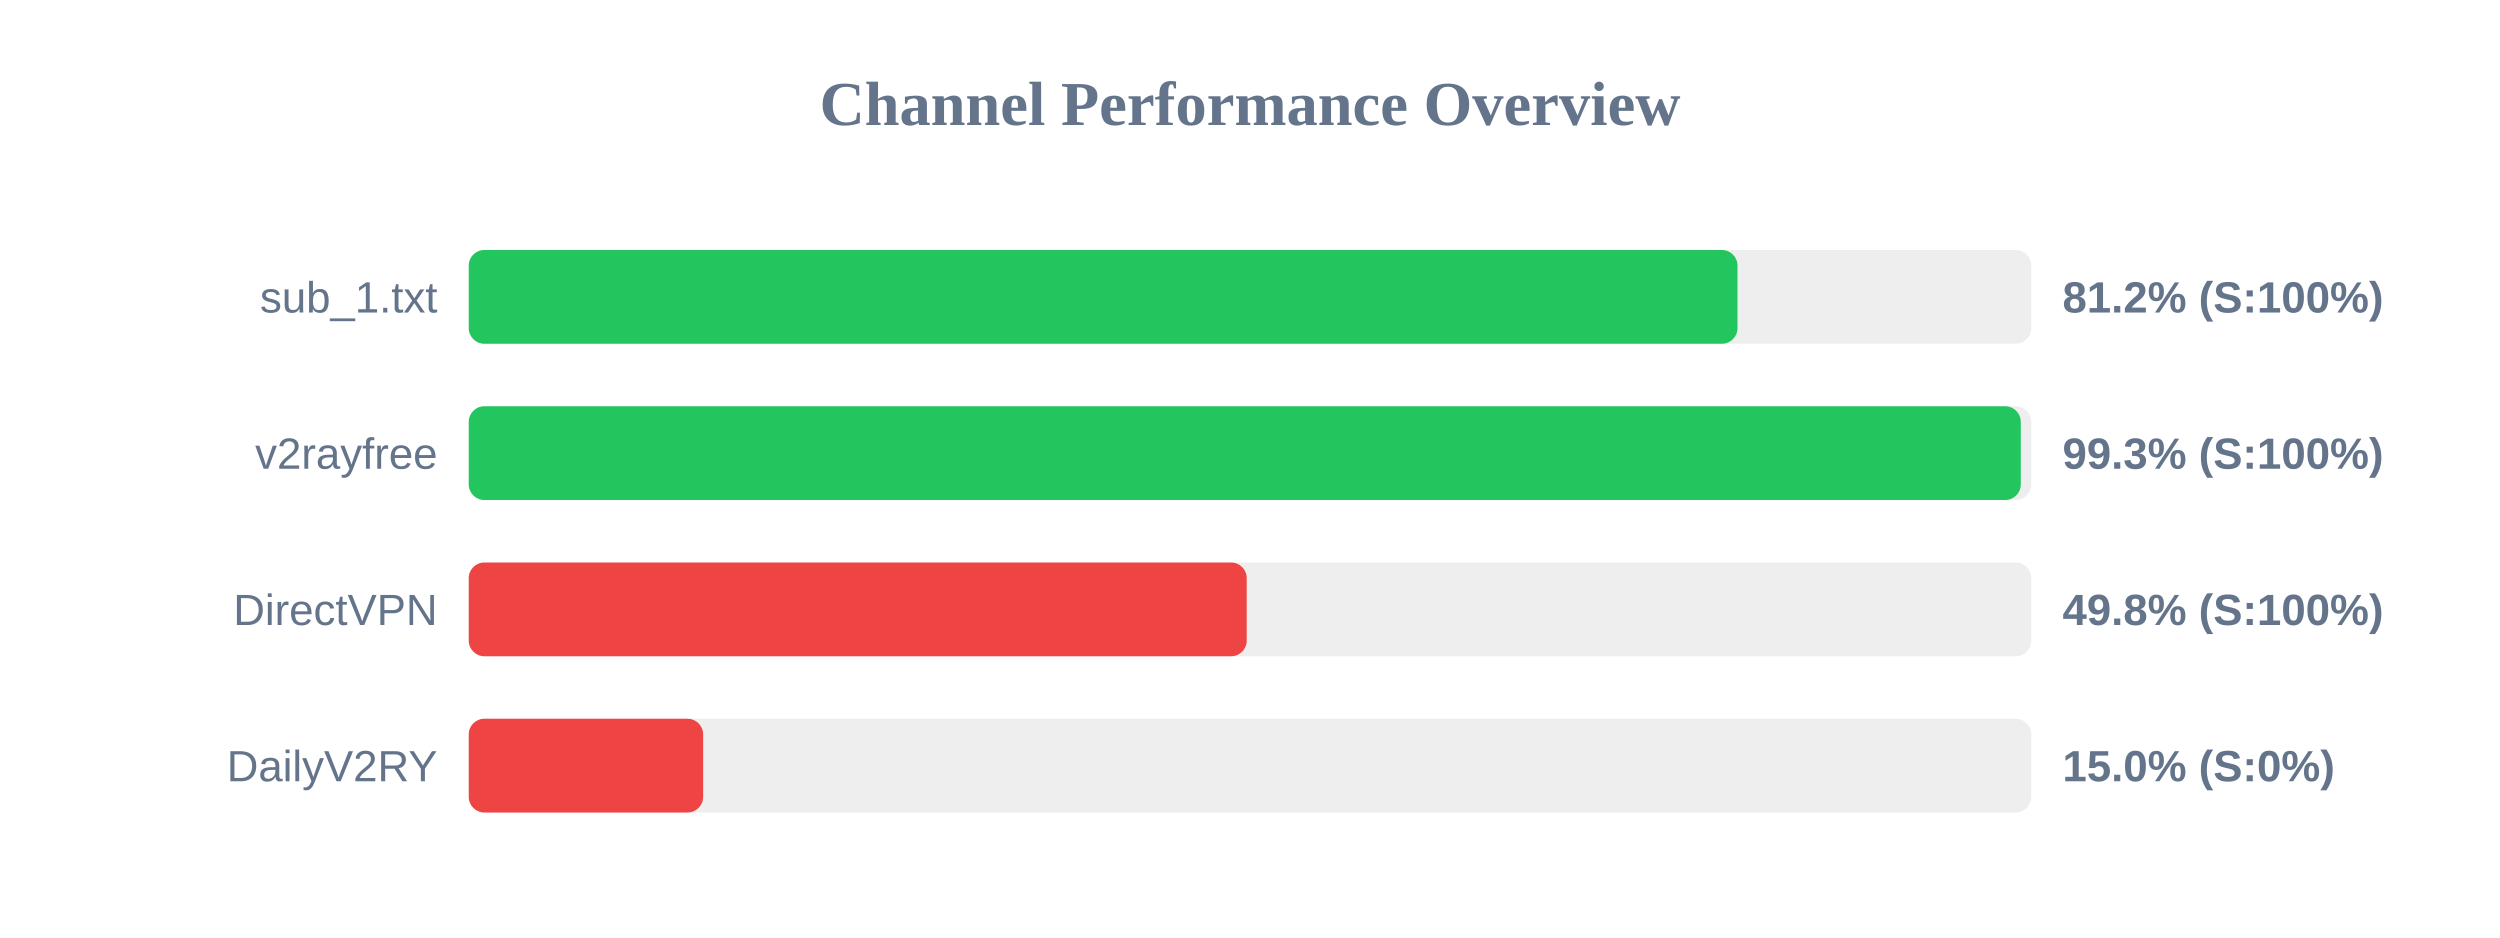
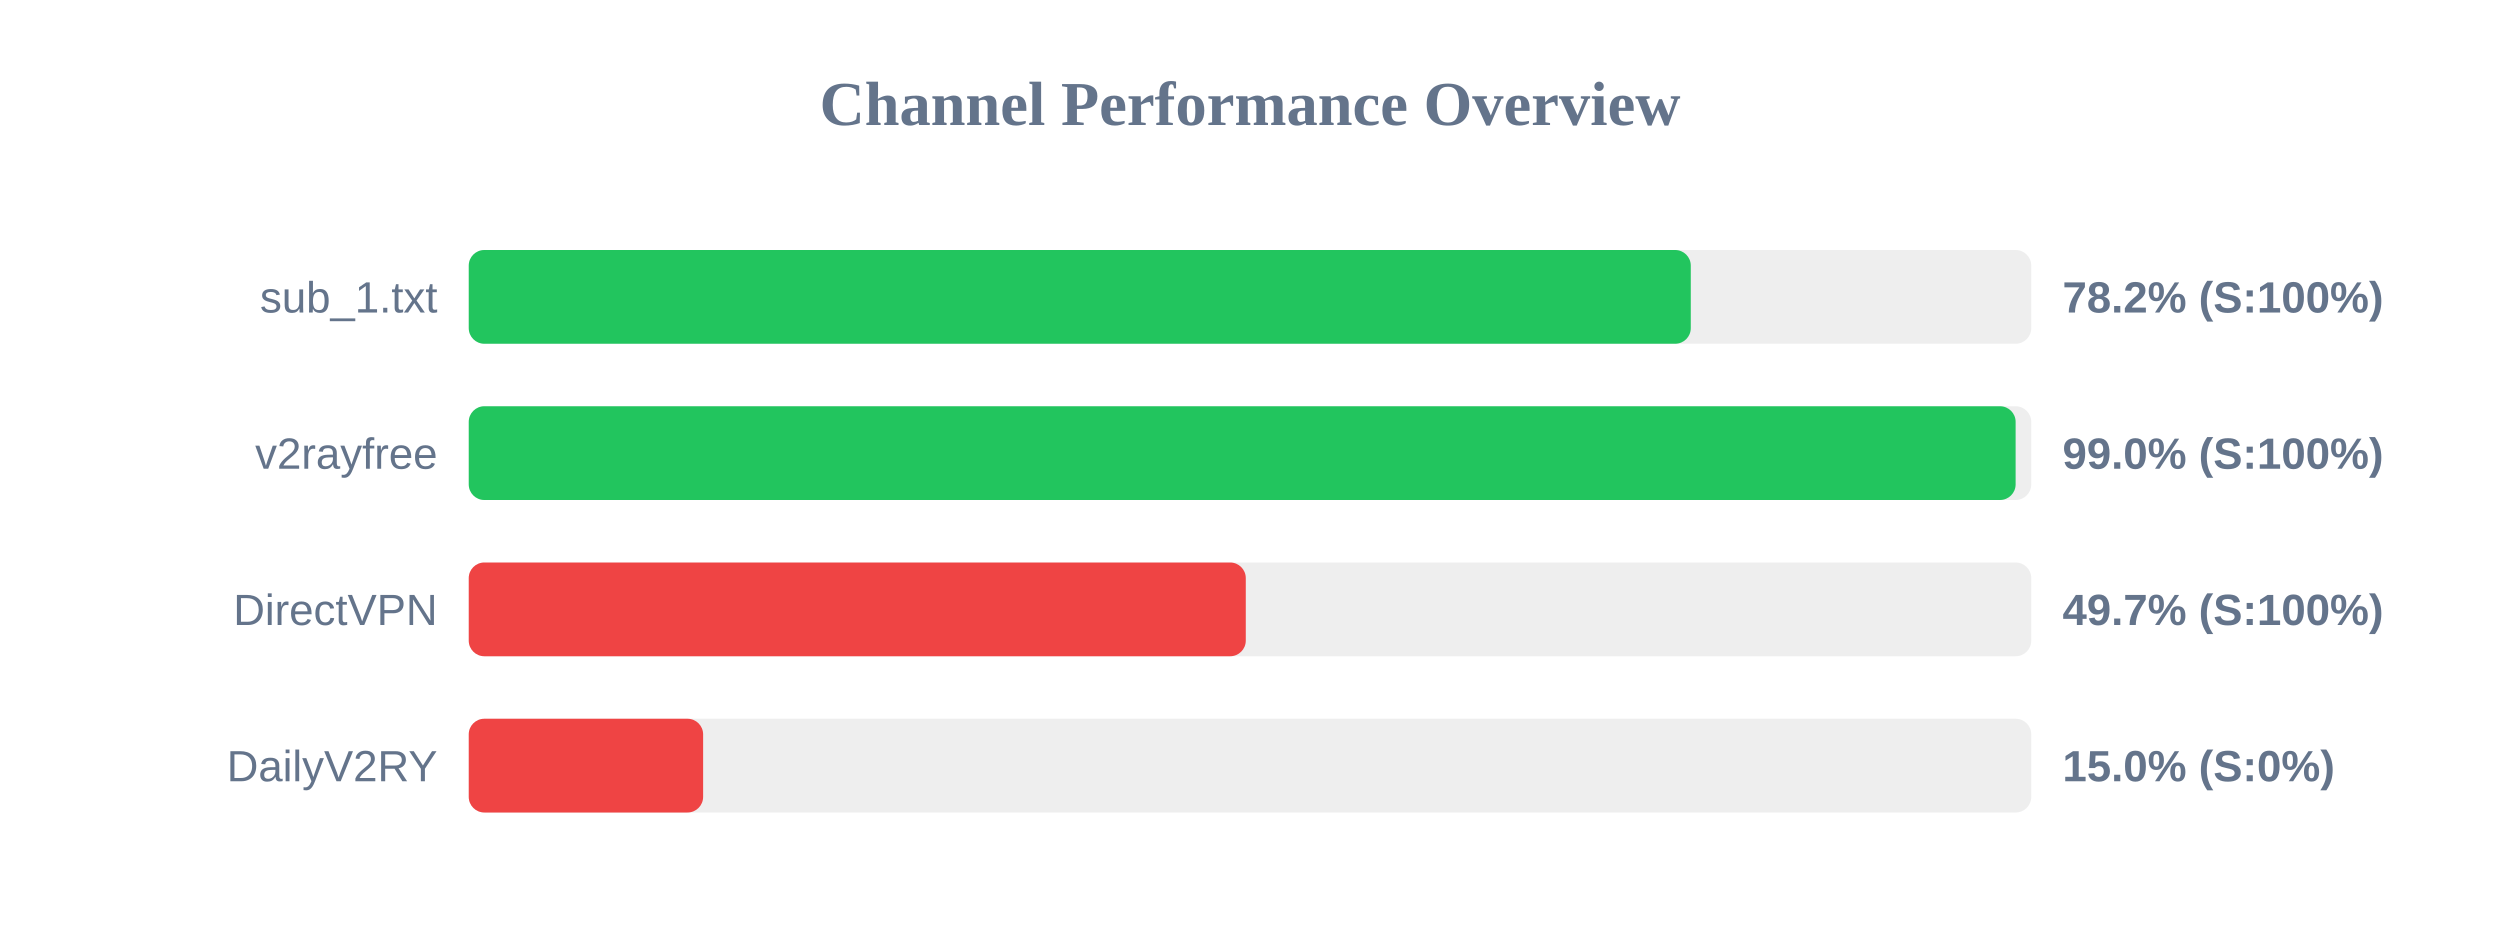
<svg xmlns="http://www.w3.org/2000/svg" width="800" height="300" version="1.1">
  <style>
        .row { font: 14px Arial; fill: #64748b; }
        .score { font: bold 14px Arial; fill: #64748b; }
    </style>
  <text x="400" y="40" text-anchor="middle" font-size="20px" font-weight="bold" fill="#64748b">Channel Performance Overview</text>
  <rect x="150" y="80" width="500" height="30" fill="#eee" rx="5" />
-   <rect x="150" y="80" width="406.0" height="30" fill="#22c55e" rx="5" />
+   <rect x="150" y="80" width="391.05" height="30" fill="#22c55e" rx="5" />
  <text x="140" y="100" text-anchor="end" class="row">sub_1.txt</text>
-   <text x="660" y="100" text-anchor="start" class="score">81.2% (S:100%)</text>
+   <text x="660" y="100" text-anchor="start" class="score">78.2% (S:100%)</text>
  <rect x="150" y="130" width="500" height="30" fill="#eee" rx="5" />
-   <rect x="150" y="130" width="496.65" height="30" fill="#22c55e" rx="5" />
+   <rect x="150" y="130" width="495.0" height="30" fill="#22c55e" rx="5" />
  <text x="140" y="150" text-anchor="end" class="row">v2rayfree</text>
-   <text x="660" y="150" text-anchor="start" class="score">99.3% (S:100%)</text>
+   <text x="660" y="150" text-anchor="start" class="score">99.0% (S:100%)</text>
  <rect x="150" y="180" width="500" height="30" fill="#eee" rx="5" />
-   <rect x="150" y="180" width="248.95" height="30" fill="#ef4444" rx="5" />
+   <rect x="150" y="180" width="248.65" height="30" fill="#ef4444" rx="5" />
  <text x="140" y="200" text-anchor="end" class="row">DirectVPN</text>
-   <text x="660" y="200" text-anchor="start" class="score">49.8% (S:100%)</text>
+   <text x="660" y="200" text-anchor="start" class="score">49.7% (S:100%)</text>
  <rect x="150" y="230" width="500" height="30" fill="#eee" rx="5" />
  <rect x="150" y="230" width="75.0" height="30" fill="#ef4444" rx="5" />
  <text x="140" y="250" text-anchor="end" class="row">DailyV2RY</text>
  <text x="660" y="250" text-anchor="start" class="score">15.0% (S:0%)</text>
</svg>
